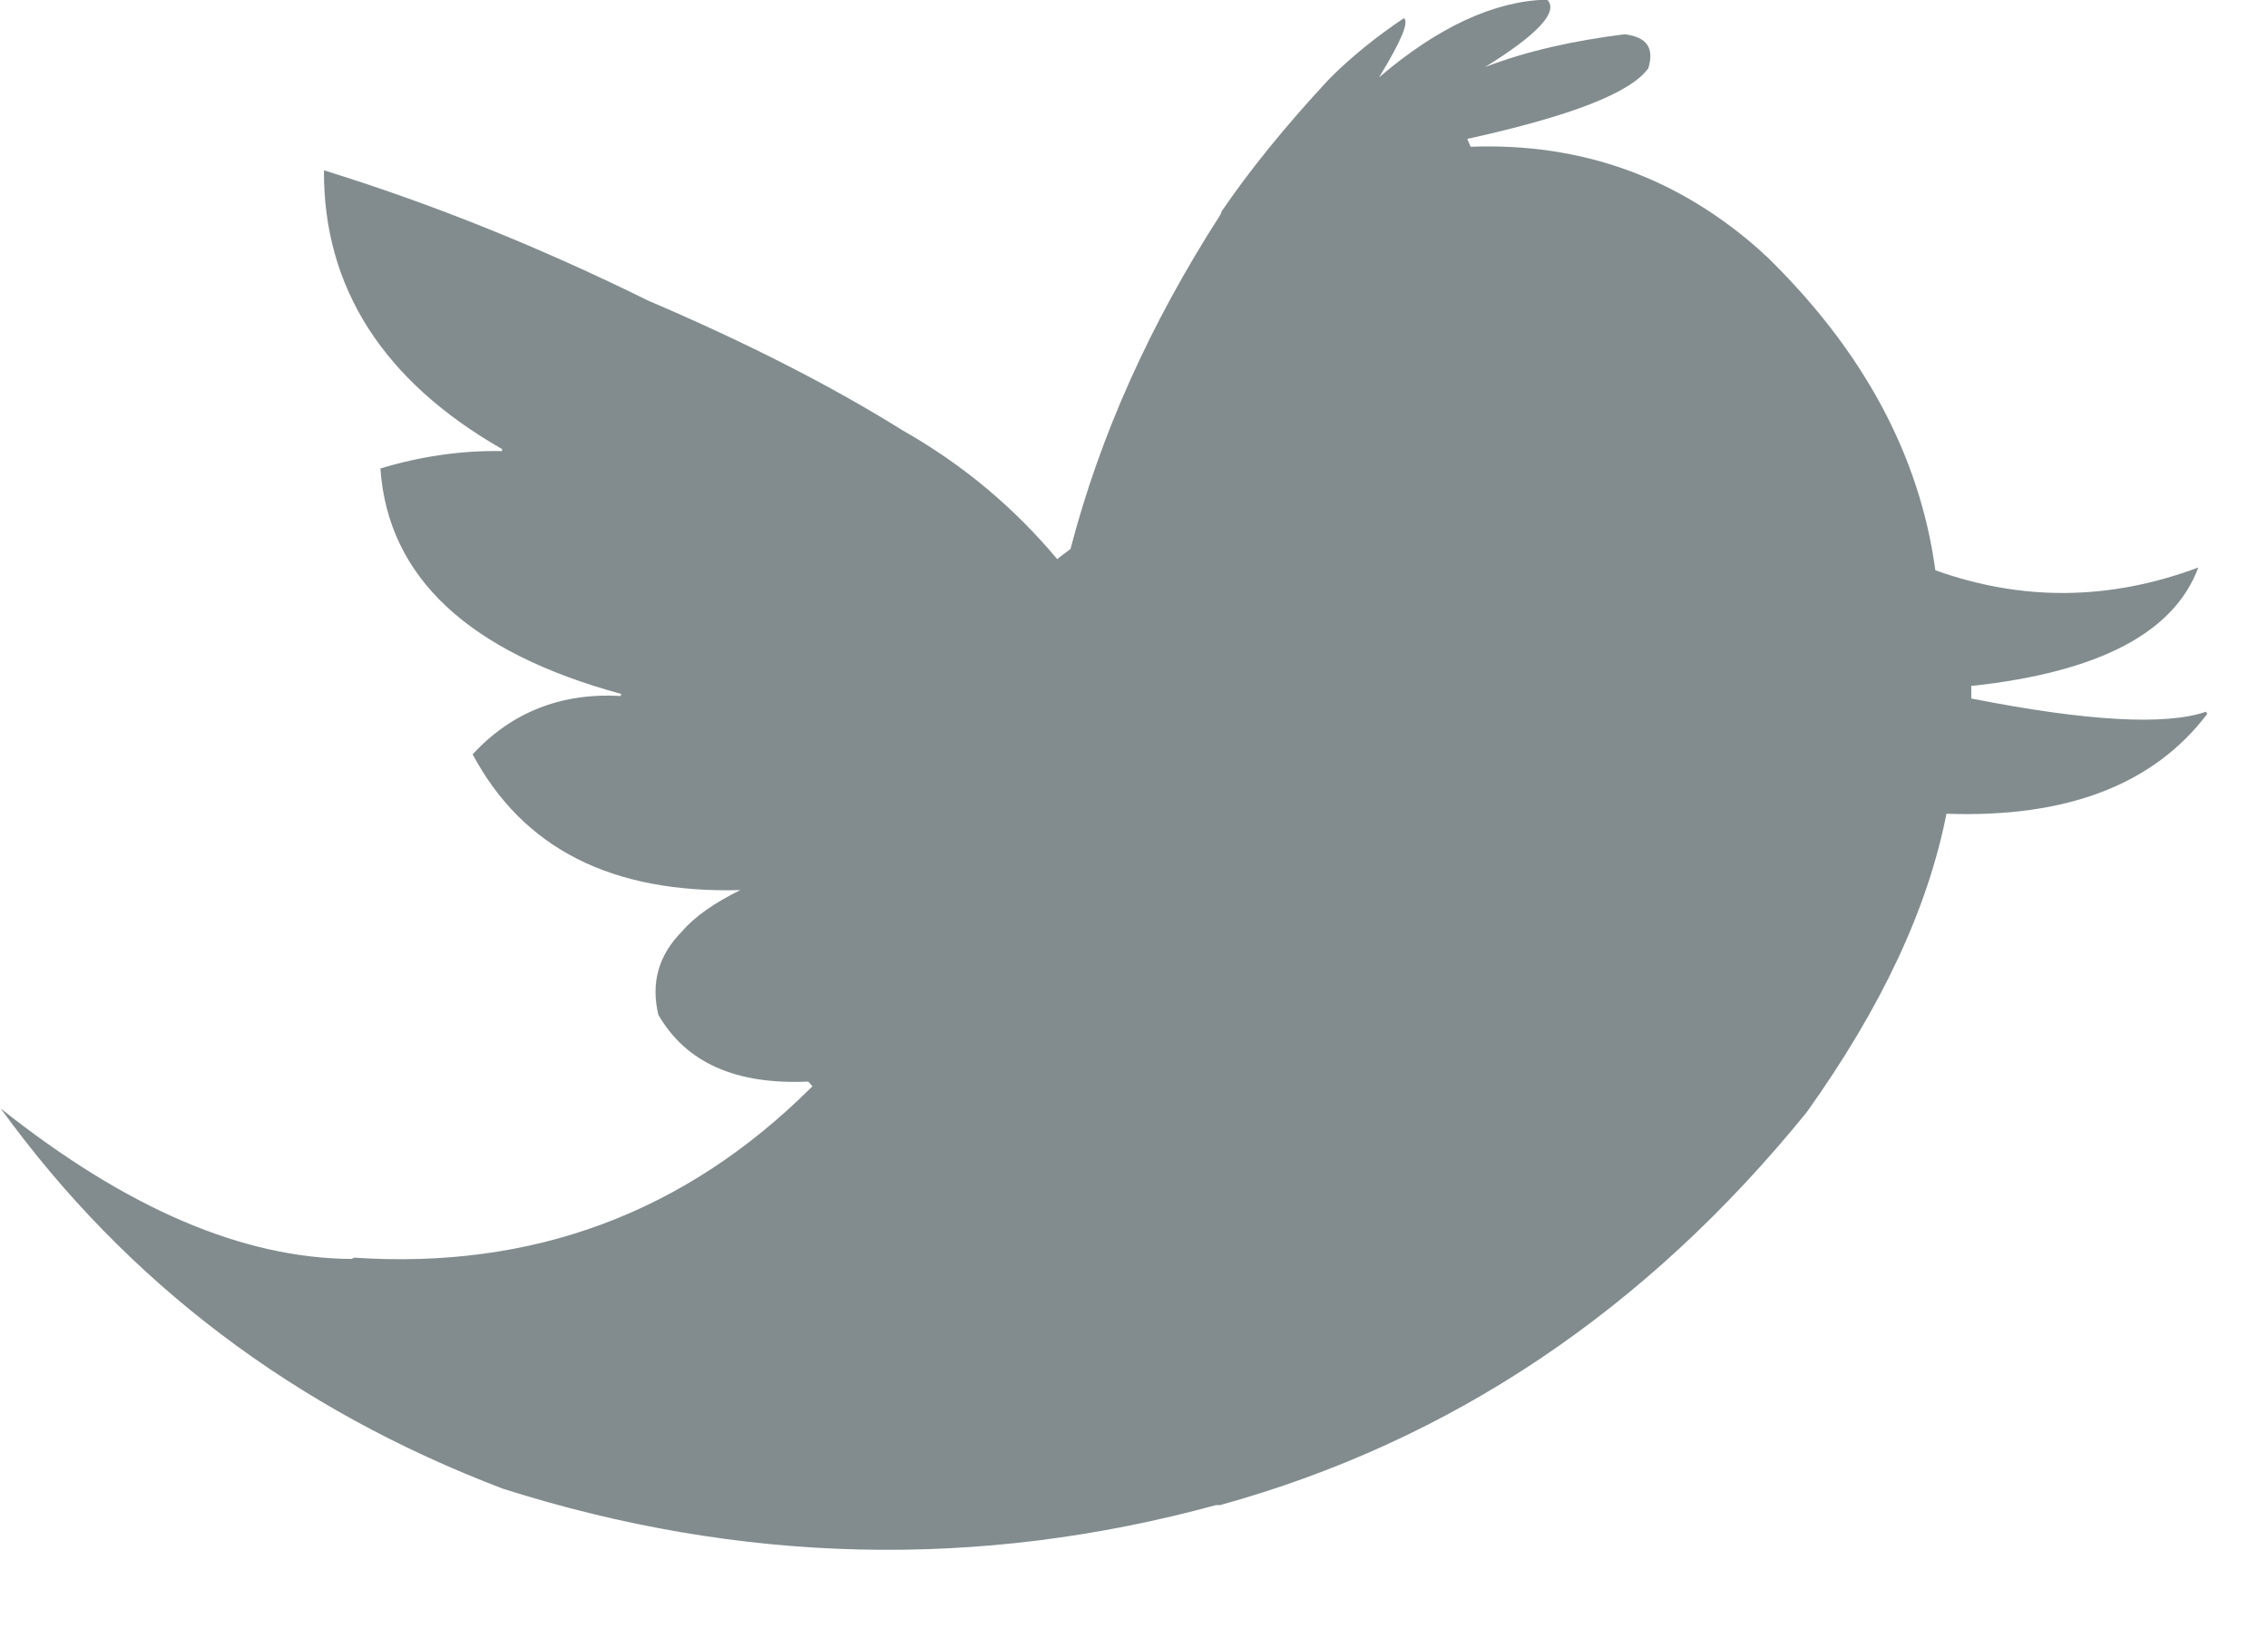
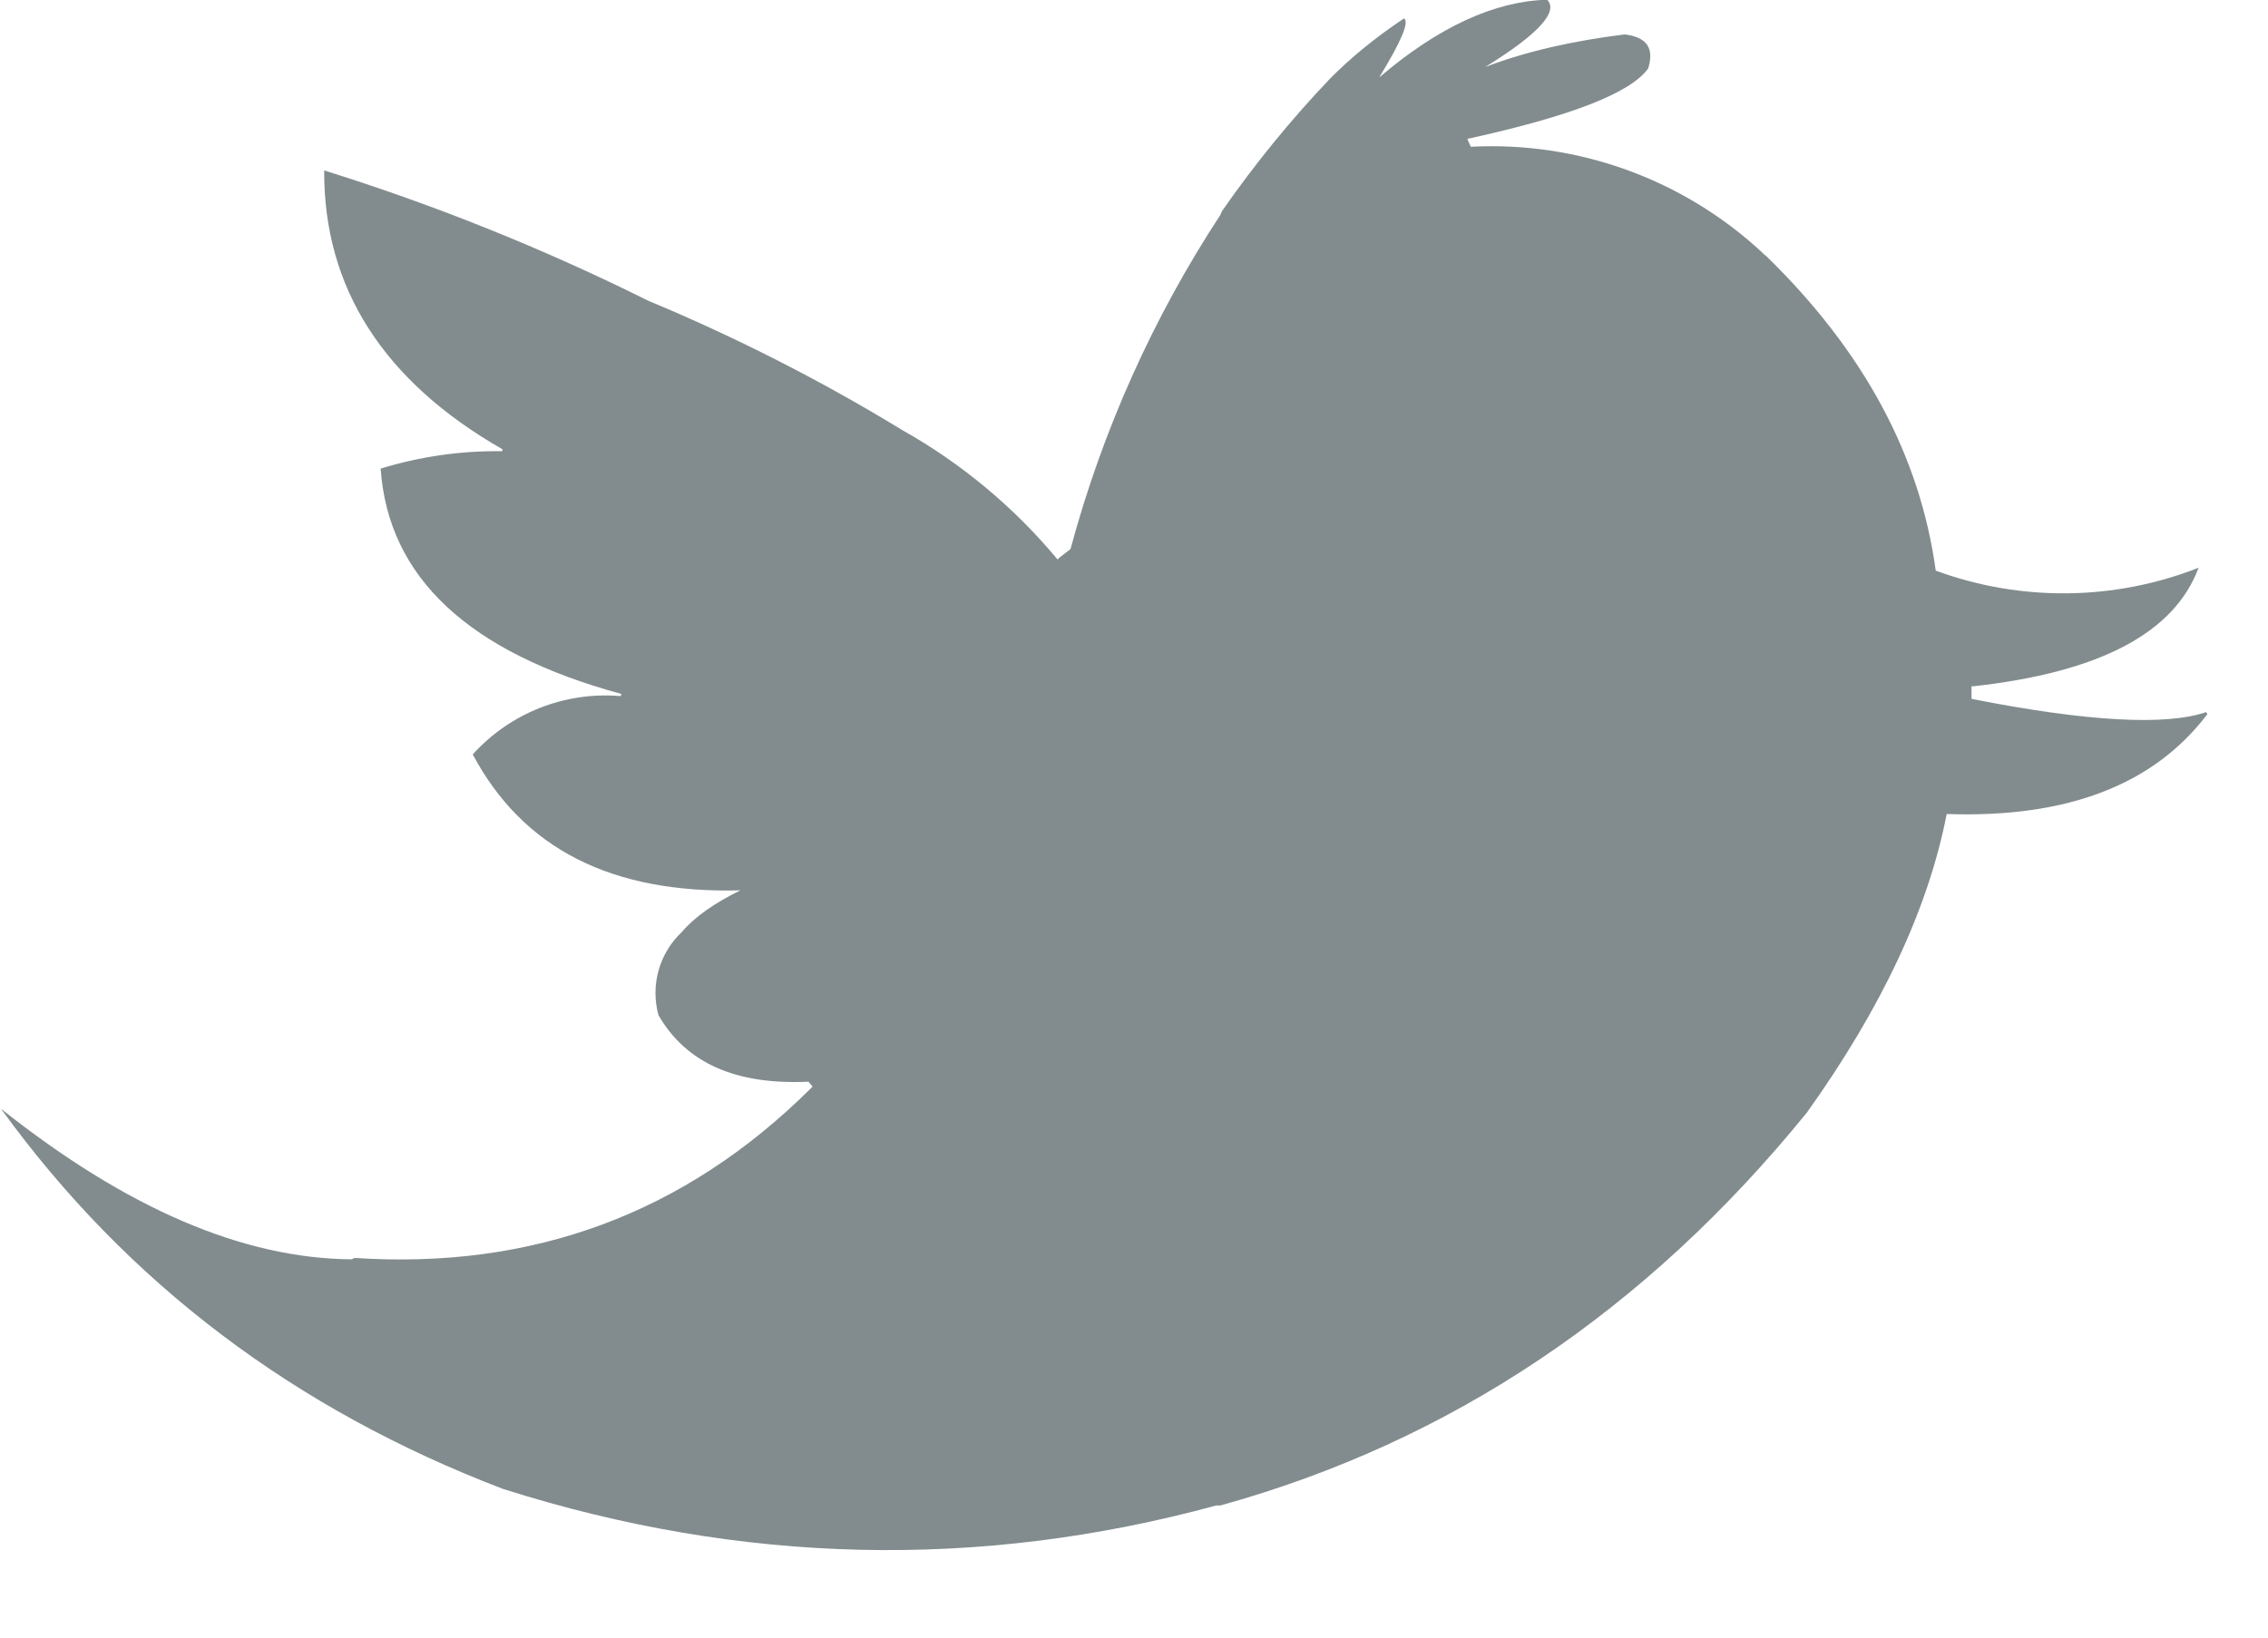
<svg xmlns="http://www.w3.org/2000/svg" preserveAspectRatio="xMidYMid" width="18" height="13" viewBox="0 0 18 13">
  <defs>
-     <style>.cls-2 { fill: #828c8e; }</style>
+     <style>.cls-2{fill:#828c8e}</style>
  </defs>
-   <path d="M14.015 2.03c-.01-.006-.022-.018-.033-.03-.655-.588-1.424-.868-2.31-.835l-.026-.06c.005-.006.01-.006.016-.006.802-.178 1.278-.36 1.42-.557.048-.16-.01-.248-.187-.27-.403.05-.775.132-1.108.26.42-.26.585-.44.492-.535-.416.01-.864.215-1.334.617.175-.287.24-.44.197-.47-.223.15-.42.31-.59.48-.354.38-.638.733-.856 1.053l-.01.027c-.563.875-.956 1.756-1.19 2.654l-.088.066-.017.015c-.34-.406-.743-.748-1.23-1.024-.572-.357-1.243-.698-2.02-1.03-.844-.417-1.702-.764-2.57-1.033-.005.93.47 1.673 1.414 2.213v.016c-.333-.006-.655.044-.966.138.06.865.7 1.46 1.912 1.79l-.006.016c-.475-.027-.868.132-1.174.463.4.748 1.103 1.105 2.124 1.078-.202.1-.36.208-.464.33-.186.188-.246.408-.186.66.22.38.612.556 1.19.53l.033.038-.017.016c-1 .992-2.205 1.438-3.62 1.344l-.02.01c-.864-.005-1.786-.4-2.785-1.194 1.004 1.387 2.336 2.39 3.985 3.018 1.888.6 3.777.644 5.66.13h.033c1.83-.506 3.38-1.546 4.656-3.12.59-.827.96-1.613 1.108-2.368.956.033 1.643-.23 2.07-.793l-.01-.017c-.318.11-.94.077-1.863-.105v-.1c0-.004 0-.004.006 0 1.01-.11 1.604-.423 1.796-.94-.706.264-1.4.268-2.087.022-.125-.915-.573-1.746-1.348-2.5z" id="path-1" class="cls-2" fill-rule="evenodd" />
+   <path d="M14.015 2.03c-.011-.006-.022-.018-.033-.029a3.156 3.156 0 0 0-2.309-.836l-.027-.06c.005-.006.011-.006.016-.006.802-.177 1.278-.359 1.419-.556.049-.16-.01-.248-.186-.27-.403.05-.775.132-1.108.259.421-.259.585-.44.492-.534-.415.011-.863.215-1.333.617.175-.287.241-.441.197-.469-.223.149-.42.309-.589.48a8.866 8.866 0 0 0-.857 1.052l-.011.027a9.212 9.212 0 0 0-1.19 2.654l-.087.067-.016.015a4.42 4.42 0 0 0-1.229-1.025 14.832 14.832 0 0 0-2.02-1.029 17.46 17.46 0 0 0-2.571-1.034c-.005.93.47 1.673 1.414 2.213v.016a3.128 3.128 0 0 0-.966.138c.06.865.699 1.459 1.911 1.789l-.006.017a1.418 1.418 0 0 0-1.174.463c.399.749 1.103 1.106 2.124 1.079-.202.099-.36.208-.464.33a.665.665 0 0 0-.186.661c.219.379.612.555 1.19.528l.033.039-.016.016c-.999.992-2.205 1.438-3.62 1.344l-.021.011c-.863-.006-1.785-.402-2.784-1.195 1.004 1.387 2.336 2.389 3.985 3.018 1.888.6 3.777.644 5.66.131h.033c1.829-.507 3.379-1.547 4.656-3.121.59-.827.961-1.613 1.108-2.368.956.033 1.643-.231 2.069-.793l-.01-.016c-.317.109-.94.077-1.862-.105v-.099c0-.005 0-.005.006 0 1.009-.11 1.604-.424 1.796-.942a2.936 2.936 0 0 1-2.086.023c-.125-.915-.573-1.746-1.348-2.5z" id="path-1" class="cls-2" fill-rule="evenodd" />
</svg>
